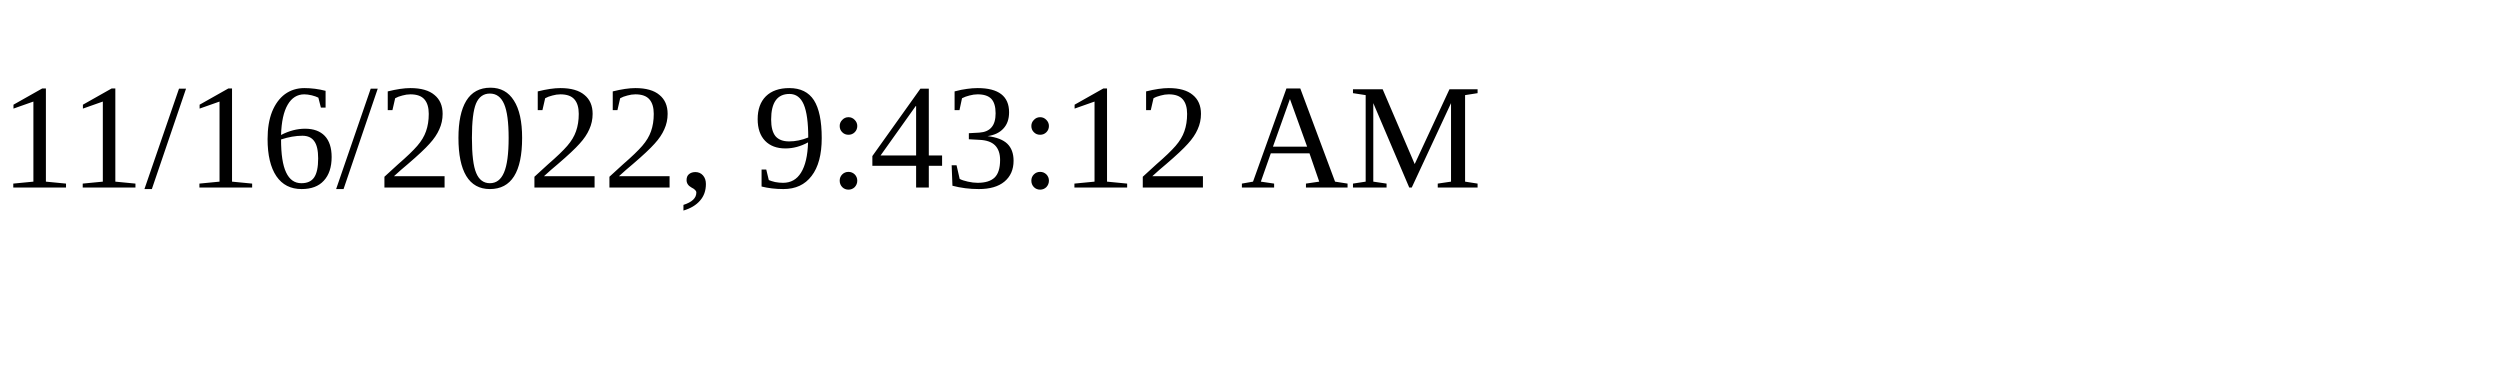
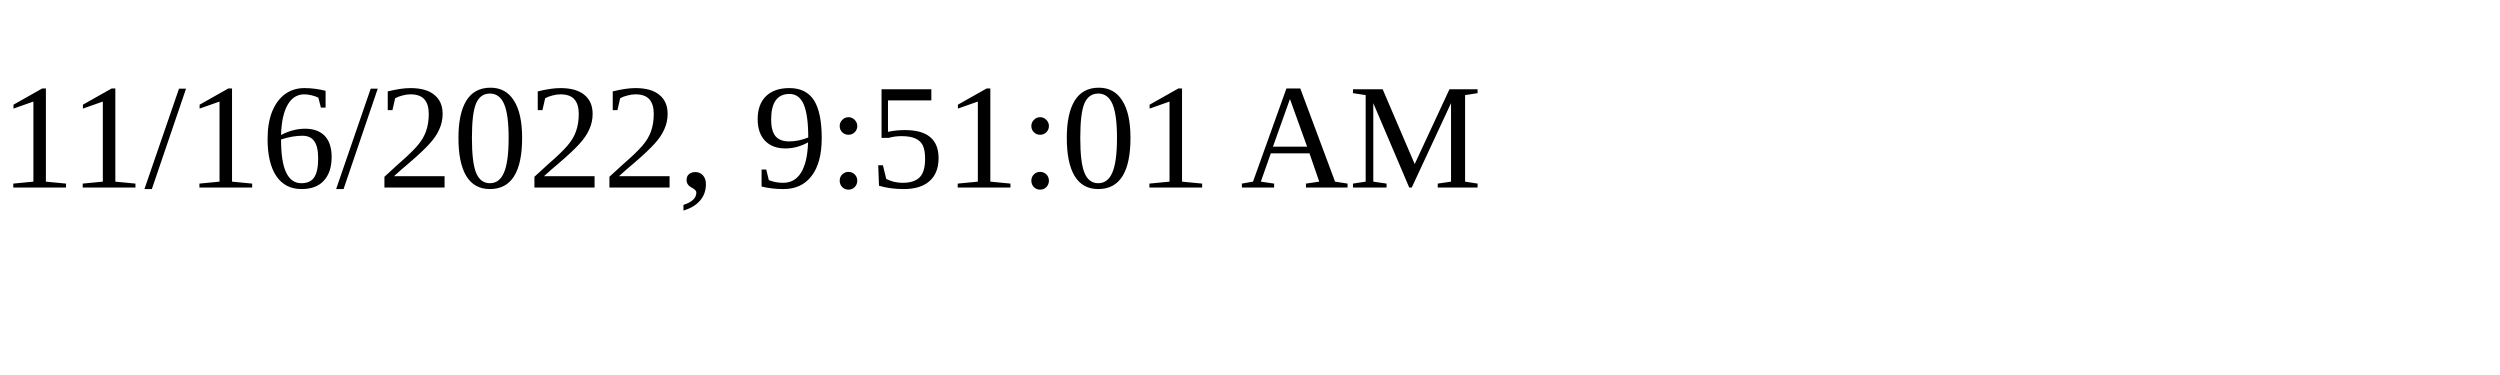
<svg xmlns="http://www.w3.org/2000/svg" height="30" width="200">
-   <text x="0" y="15">11/16/2022, 9:43:12 AM</text>
+   <text x="0" y="15">11/16/2022, 9:51:01 AM</text>
</svg>
